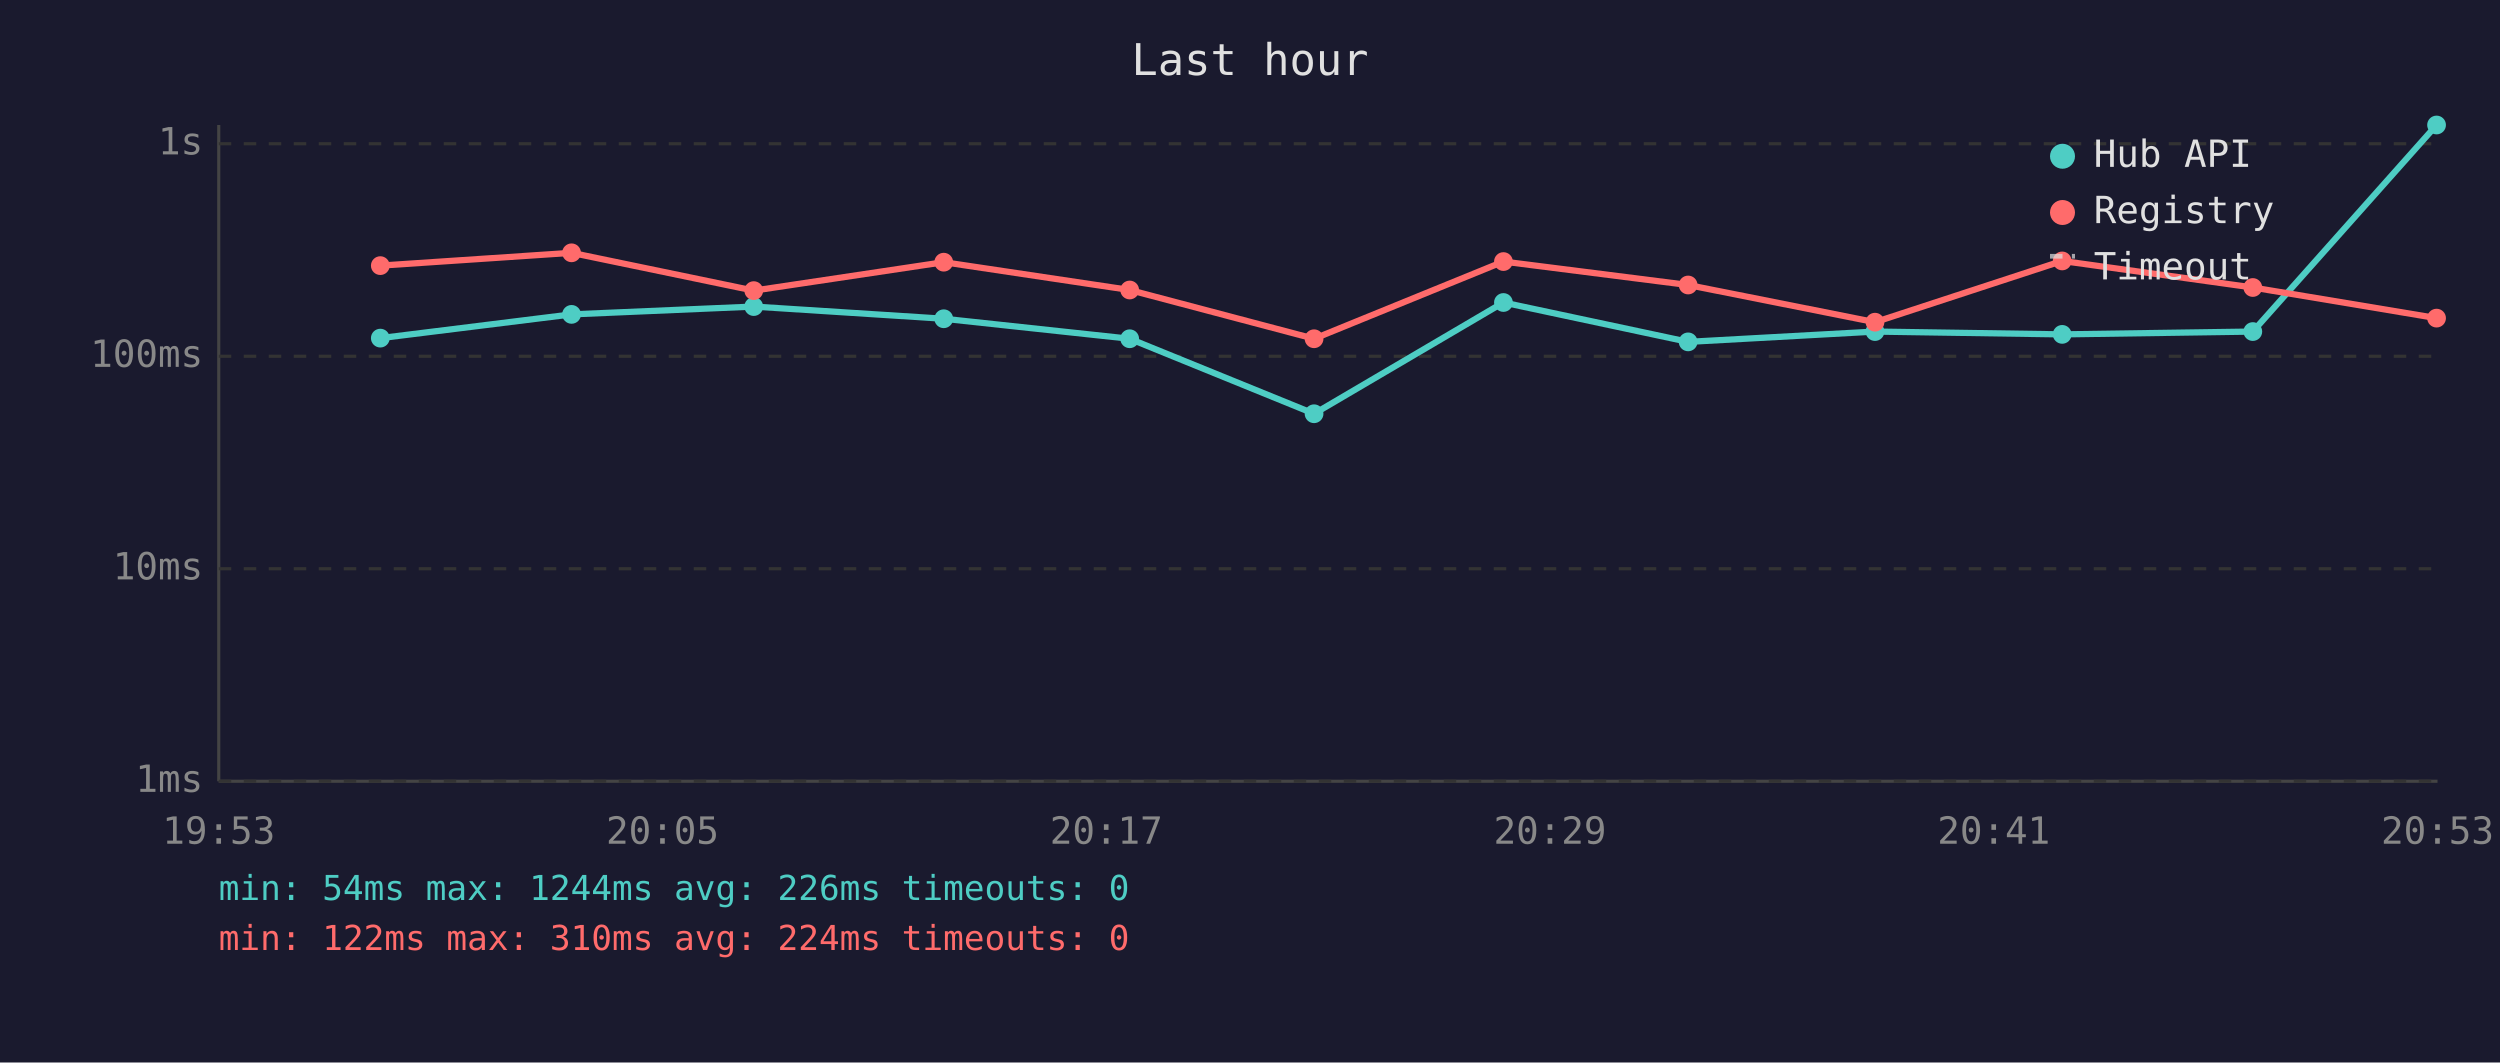
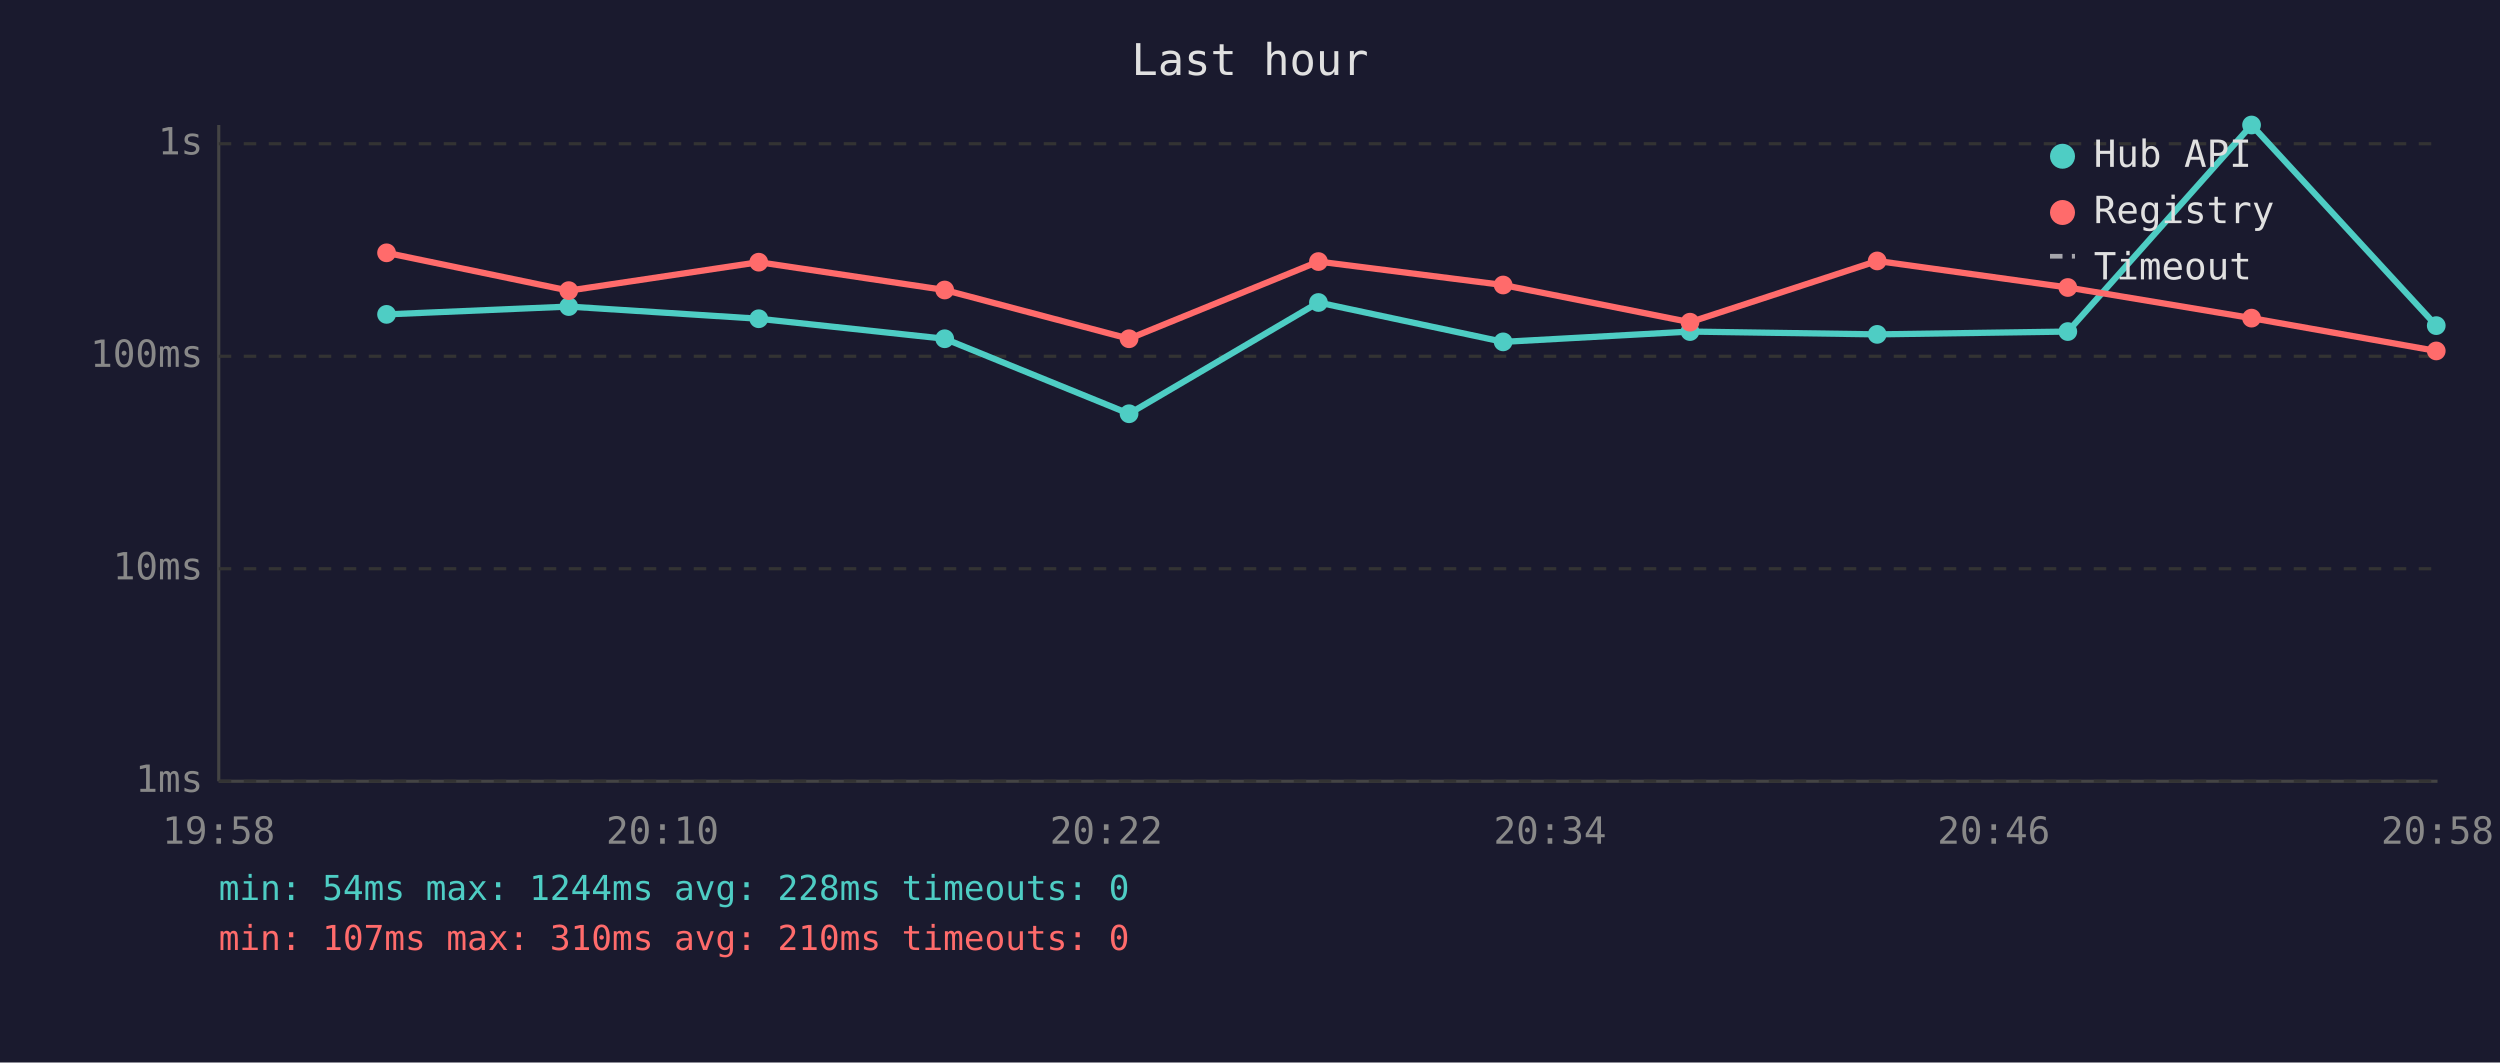
<svg xmlns="http://www.w3.org/2000/svg" viewBox="0 0 800 340" font-family="monospace" font-size="12">
  <rect width="800" height="340" fill="#1a1a2e" />
  <text x="400" y="24" fill="#e0e0e0" font-size="14" text-anchor="middle">Last hour</text>
  <line x1="70" y1="40" x2="70" y2="250" stroke="#444" stroke-width="1" />
  <line x1="70" y1="250" x2="780" y2="250" stroke="#444" stroke-width="1" />
  <line x1="70" y1="250" x2="780" y2="250" stroke="#333" stroke-width="1" stroke-dasharray="4" />
  <text x="65" y="250" fill="#888" text-anchor="end" dominant-baseline="middle">1ms</text>
  <line x1="70" y1="182" x2="780" y2="182" stroke="#333" stroke-width="1" stroke-dasharray="4" />
  <text x="65" y="182" fill="#888" text-anchor="end" dominant-baseline="middle">10ms</text>
  <line x1="70" y1="114" x2="780" y2="114" stroke="#333" stroke-width="1" stroke-dasharray="4" />
  <text x="65" y="114" fill="#888" text-anchor="end" dominant-baseline="middle">100ms</text>
  <line x1="70" y1="46" x2="780" y2="46" stroke="#333" stroke-width="1" stroke-dasharray="4" />
  <text x="65" y="46" fill="#888" text-anchor="end" dominant-baseline="middle">1s</text>
-   <text x="70" y="270" fill="#888" text-anchor="middle">19:53</text>
-   <text x="212" y="270" fill="#888" text-anchor="middle">20:05</text>
-   <text x="354" y="270" fill="#888" text-anchor="middle">20:17</text>
-   <text x="496" y="270" fill="#888" text-anchor="middle">20:29</text>
-   <text x="638" y="270" fill="#888" text-anchor="middle">20:41</text>
-   <text x="780" y="270" fill="#888" text-anchor="middle">20:53</text>
-   <polyline points="121.7,108.2 182.9,100.6 241.2,98.1 302.0,102.0 361.5,108.4 420.5,132.4 481.1,96.8 540.2,109.4 600.0,106.1 659.9,107.0 720.9,106.1 779.7,40.0" fill="none" stroke="#4ecdc4" stroke-width="2" opacity="1" />
-   <circle cx="121.7" cy="108.2" r="3" fill="#4ecdc4" />
-   <circle cx="182.9" cy="100.6" r="3" fill="#4ecdc4" />
-   <circle cx="241.2" cy="98.1" r="3" fill="#4ecdc4" />
-   <circle cx="302.0" cy="102.0" r="3" fill="#4ecdc4" />
-   <circle cx="361.5" cy="108.4" r="3" fill="#4ecdc4" />
-   <circle cx="420.5" cy="132.4" r="3" fill="#4ecdc4" />
-   <circle cx="481.1" cy="96.8" r="3" fill="#4ecdc4" />
-   <circle cx="540.2" cy="109.4" r="3" fill="#4ecdc4" />
-   <circle cx="600.0" cy="106.1" r="3" fill="#4ecdc4" />
-   <circle cx="659.9" cy="107.0" r="3" fill="#4ecdc4" />
-   <circle cx="720.9" cy="106.1" r="3" fill="#4ecdc4" />
-   <circle cx="779.7" cy="40.0" r="3" fill="#4ecdc4" />
-   <polyline points="121.7,85.0 182.9,80.9 241.2,93.0 302.0,83.9 361.5,92.8 420.5,108.4 481.1,83.7 540.2,91.2 600.0,103.1 659.9,83.5 720.9,92.0 779.7,101.8" fill="none" stroke="#ff6b6b" stroke-width="2" opacity="1" />
-   <circle cx="121.7" cy="85.0" r="3" fill="#ff6b6b" />
-   <circle cx="182.9" cy="80.9" r="3" fill="#ff6b6b" />
-   <circle cx="241.2" cy="93.0" r="3" fill="#ff6b6b" />
-   <circle cx="302.0" cy="83.9" r="3" fill="#ff6b6b" />
-   <circle cx="361.5" cy="92.8" r="3" fill="#ff6b6b" />
-   <circle cx="420.5" cy="108.4" r="3" fill="#ff6b6b" />
-   <circle cx="481.1" cy="83.7" r="3" fill="#ff6b6b" />
-   <circle cx="540.2" cy="91.2" r="3" fill="#ff6b6b" />
-   <circle cx="600.0" cy="103.1" r="3" fill="#ff6b6b" />
-   <circle cx="659.9" cy="83.5" r="3" fill="#ff6b6b" />
-   <circle cx="720.9" cy="92.0" r="3" fill="#ff6b6b" />
-   <circle cx="779.7" cy="101.8" r="3" fill="#ff6b6b" />
+   <text x="70" y="270" fill="#888" text-anchor="middle">19:58</text>
+   <text x="212" y="270" fill="#888" text-anchor="middle">20:10</text>
+   <text x="354" y="270" fill="#888" text-anchor="middle">20:22</text>
+   <text x="496" y="270" fill="#888" text-anchor="middle">20:34</text>
+   <text x="638" y="270" fill="#888" text-anchor="middle">20:46</text>
+   <text x="780" y="270" fill="#888" text-anchor="middle">20:58</text>
+   <polyline points="123.7,100.6 182.0,98.1 242.8,102.0 302.3,108.4 361.3,132.4 421.9,96.8 481.0,109.4 540.8,106.1 600.7,107.0 661.7,106.1 720.5,40.0 779.6,104.2" fill="none" stroke="#4ecdc4" stroke-width="2" opacity="1" />
+   <circle cx="123.7" cy="100.6" r="3" fill="#4ecdc4" />
+   <circle cx="182.0" cy="98.1" r="3" fill="#4ecdc4" />
+   <circle cx="242.8" cy="102.0" r="3" fill="#4ecdc4" />
+   <circle cx="302.3" cy="108.4" r="3" fill="#4ecdc4" />
+   <circle cx="361.3" cy="132.4" r="3" fill="#4ecdc4" />
+   <circle cx="421.9" cy="96.8" r="3" fill="#4ecdc4" />
+   <circle cx="481.0" cy="109.4" r="3" fill="#4ecdc4" />
+   <circle cx="540.8" cy="106.1" r="3" fill="#4ecdc4" />
+   <circle cx="600.7" cy="107.0" r="3" fill="#4ecdc4" />
+   <circle cx="661.7" cy="106.1" r="3" fill="#4ecdc4" />
+   <circle cx="720.5" cy="40.0" r="3" fill="#4ecdc4" />
+   <circle cx="779.6" cy="104.2" r="3" fill="#4ecdc4" />
+   <polyline points="123.7,80.9 182.0,93.0 242.8,83.9 302.3,92.8 361.3,108.4 421.9,83.7 481.0,91.2 540.8,103.1 600.7,83.5 661.7,92.0 720.5,101.8 779.6,112.3" fill="none" stroke="#ff6b6b" stroke-width="2" opacity="1" />
+   <circle cx="123.7" cy="80.9" r="3" fill="#ff6b6b" />
+   <circle cx="182.0" cy="93.0" r="3" fill="#ff6b6b" />
+   <circle cx="242.8" cy="83.9" r="3" fill="#ff6b6b" />
+   <circle cx="302.3" cy="92.8" r="3" fill="#ff6b6b" />
+   <circle cx="361.3" cy="108.4" r="3" fill="#ff6b6b" />
+   <circle cx="421.9" cy="83.7" r="3" fill="#ff6b6b" />
+   <circle cx="481.0" cy="91.2" r="3" fill="#ff6b6b" />
+   <circle cx="540.8" cy="103.1" r="3" fill="#ff6b6b" />
+   <circle cx="600.7" cy="83.5" r="3" fill="#ff6b6b" />
+   <circle cx="661.7" cy="92.0" r="3" fill="#ff6b6b" />
+   <circle cx="720.5" cy="101.8" r="3" fill="#ff6b6b" />
+   <circle cx="779.6" cy="112.3" r="3" fill="#ff6b6b" />
  <circle cx="660" cy="50" r="4" fill="#4ecdc4" />
  <text x="670" y="50" fill="#e0e0e0" dominant-baseline="middle">Hub API</text>
  <circle cx="660" cy="68" r="4" fill="#ff6b6b" />
  <text x="670" y="68" fill="#e0e0e0" dominant-baseline="middle">Registry</text>
  <line x1="656" y1="82" x2="664" y2="82" stroke="#e0e0e0" stroke-width="1.5" stroke-dasharray="4,3" opacity="0.7" />
  <text x="670" y="86" fill="#e0e0e0" dominant-baseline="middle">Timeout</text>
-   <text x="70" y="288" fill="#4ecdc4" font-size="11">min: 54ms  max: 1244ms  avg: 226ms  timeouts: 0</text>
-   <text x="70" y="304" fill="#ff6b6b" font-size="11">min: 122ms  max: 310ms  avg: 224ms  timeouts: 0</text>
+   <text x="70" y="288" fill="#4ecdc4" font-size="11">min: 54ms  max: 1244ms  avg: 228ms  timeouts: 0</text>
+   <text x="70" y="304" fill="#ff6b6b" font-size="11">min: 107ms  max: 310ms  avg: 210ms  timeouts: 0</text>
</svg>
